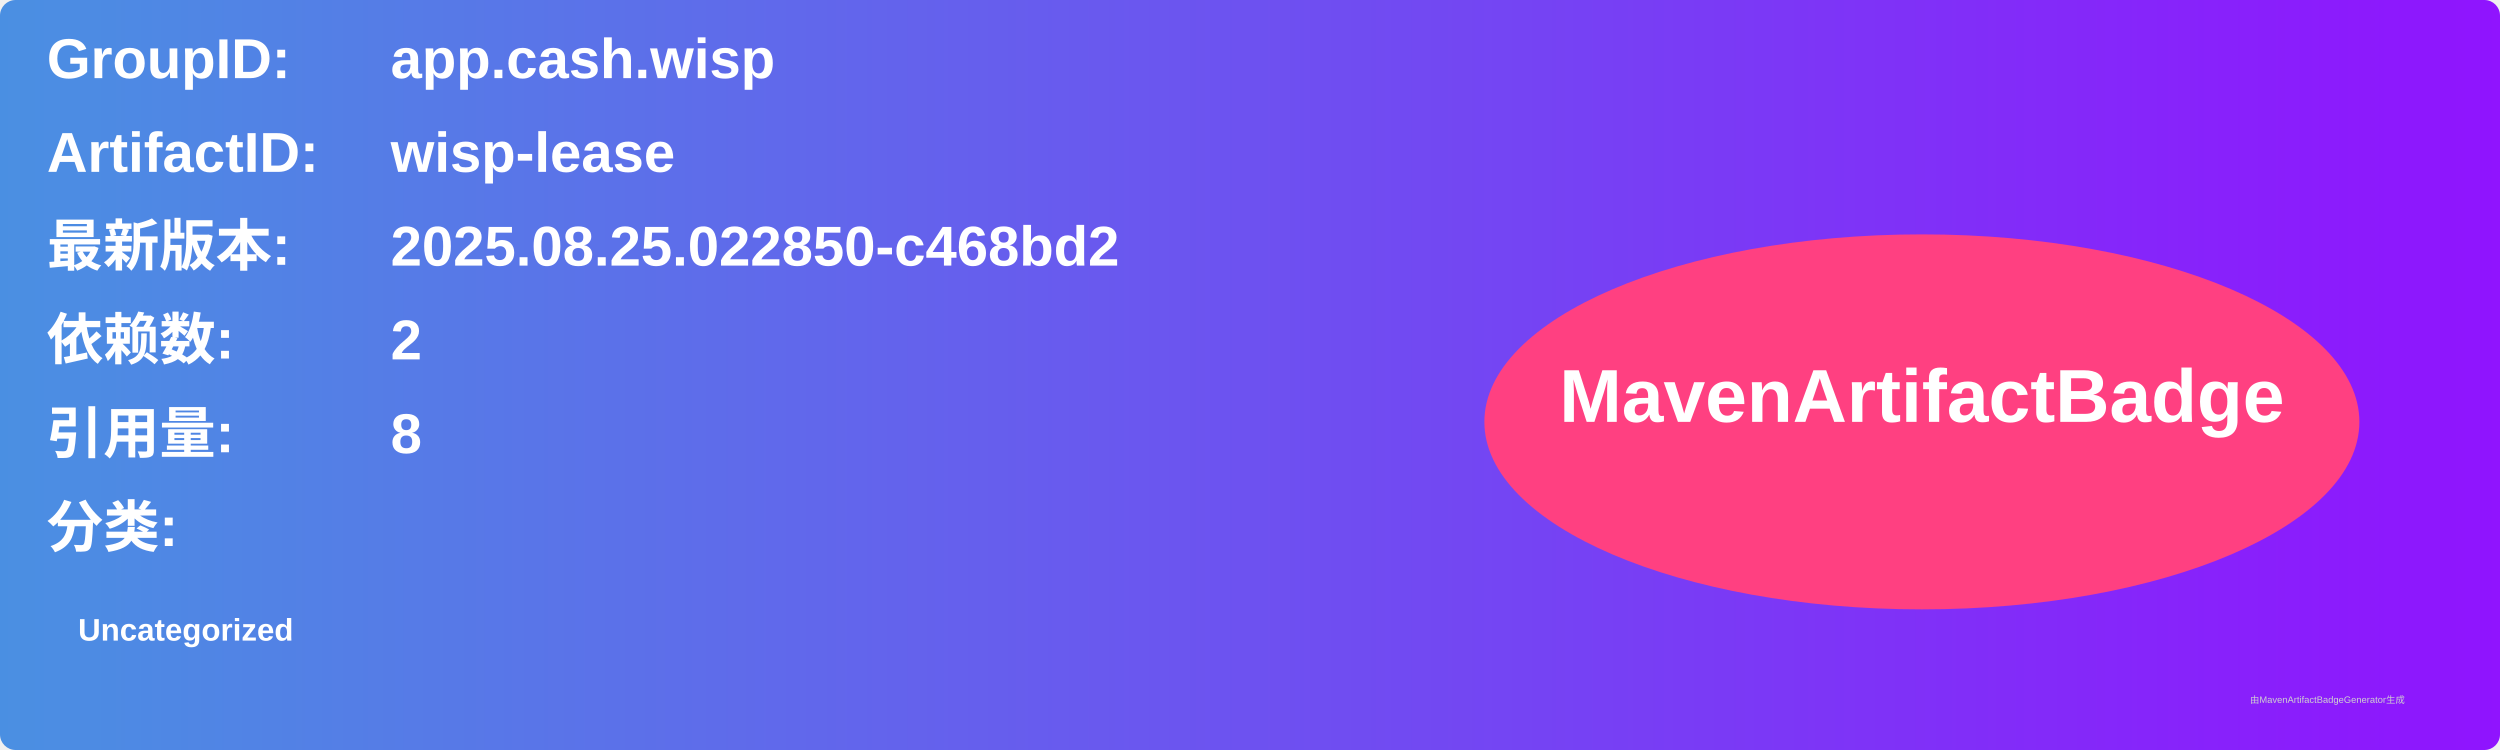
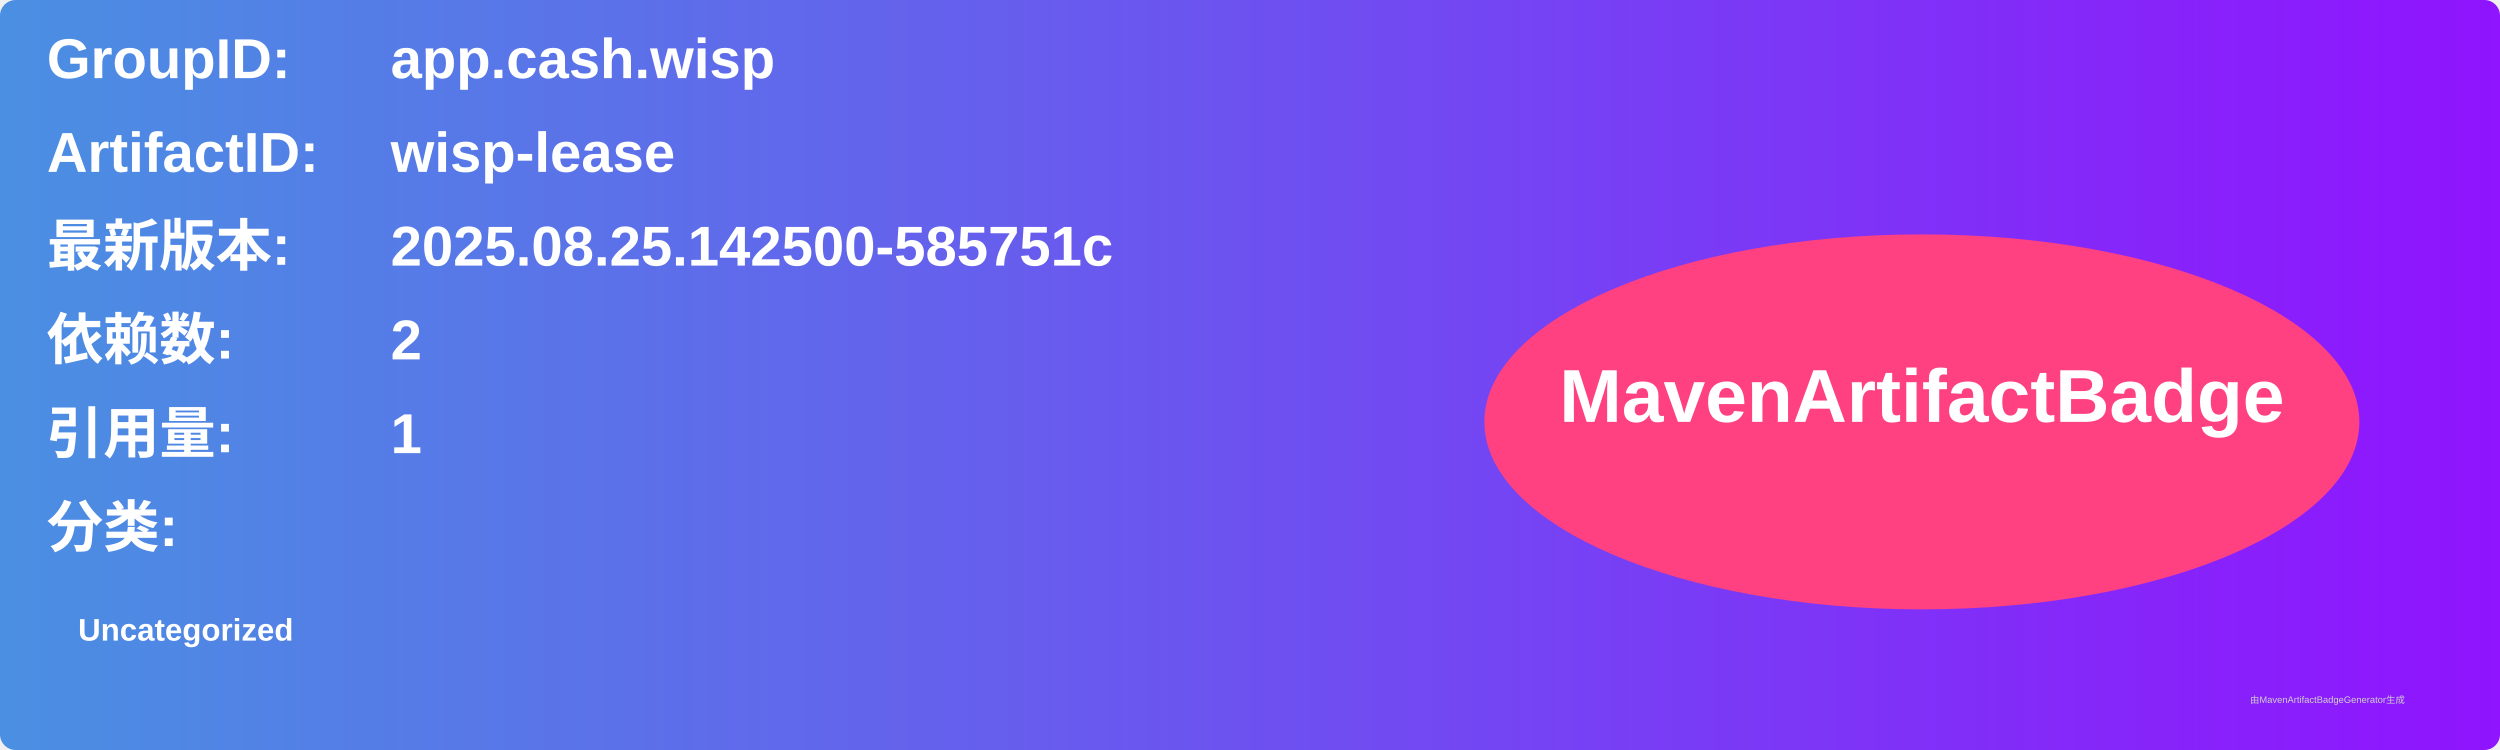
<svg xmlns="http://www.w3.org/2000/svg" width="800" height="240" viewBox="0 0 800 240">
  <linearGradient id="grad" x1="0%" y1="0%" x2="100%" y2="0%">
    <stop offset="0%" stop-color="#4a90e2" />
    <stop offset="100%" stop-color="#9013fe" />
  </linearGradient>
  <rect width="100%" height="100%" rx="5" ry="5" fill="url(#grad)" />
  <g transform="translate(15, 15)">
    <text x="0" y="10" font-family="Arial" font-size="18" fill="white" font-weight="bold" width="260">GroupID:</text>
    <text x="110" y="10" font-family="Arial" font-size="18" fill="white" font-weight="bold" width="460">app.cash.wisp</text>
    <text x="0" y="40" font-family="Arial" font-size="18" fill="white" font-weight="bold" width="260">ArtifactID:</text>
    <text x="110" y="40" font-family="Arial" font-size="18" fill="white" font-weight="bold" width="460">wisp-lease</text>
    <text x="0" y="70" font-family="Arial" font-size="18" fill="white" font-weight="bold">最新版本:</text>
    <text x="110" y="70" font-family="Arial" font-size="18" fill="white" font-weight="bold">
-       <tspan font-weight="bold">2025.08.25.022850-c468bd2</tspan>
+       <tspan font-weight="bold">2025.08.25.142500-585751c</tspan>
    </text>
    <text x="0" y="100" font-family="Arial" font-size="18" fill="white" font-weight="bold">依赖数: </text>
    <text x="110" y="100" font-family="Arial" font-size="18" fill="white">
      <tspan font-weight="bold">2</tspan>
    </text>
    <text x="0" y="130" font-family="Arial" font-size="18" fill="white" font-weight="bold">引用量: </text>
    <text x="110" y="130" font-family="Arial" font-size="18" fill="white">
-       <tspan font-weight="bold">8</tspan>
+       <tspan font-weight="bold">1</tspan>
    </text>
    <text x="0" y="160" font-family="Arial" font-size="18" fill="white" font-weight="bold">分类:</text>
    <text x="10" y="190" font-family="Arial" font-size="10" fill="white">
      <tspan font-weight="bold">Uncategorized</tspan>
    </text>
    <ellipse cx="600" cy="120" rx="140" ry="60" fill="#ff4081" />
    <text x="600" y="120" text-anchor="middle" font-family="Arial" font-size="24" fill="white" font-weight="bold">MavenArtifactBadge</text>
  </g>
  <text x="720" y="225" font-family="Arial" font-size="3" fill="#d0d0d0">由MavenArtifactBadgeGenerator生成</text>
</svg>
